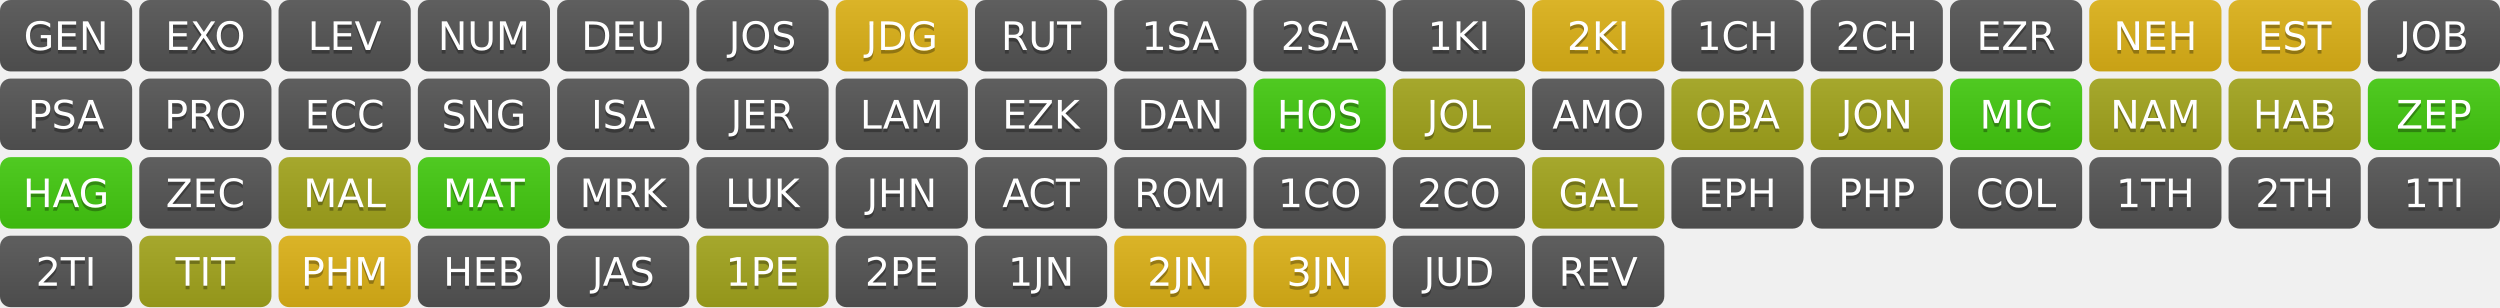
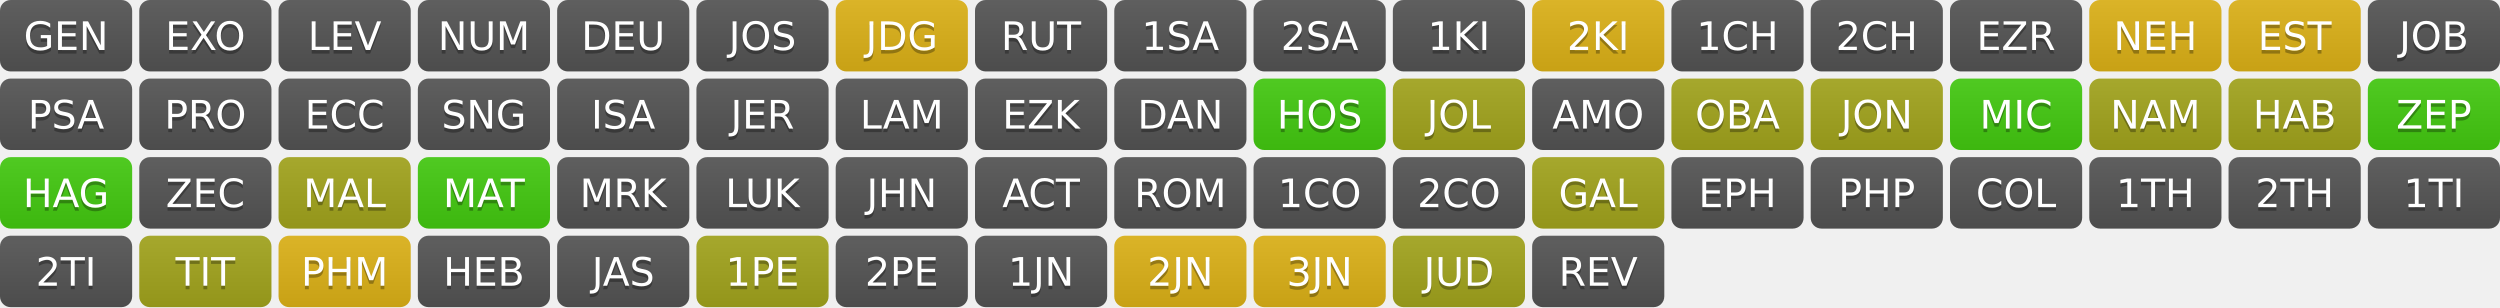
<svg xmlns="http://www.w3.org/2000/svg" width="700" height="86" role="img" aria-label="Progress">
  <linearGradient id="s" x2="0" y2="100%">
    <stop offset="0" stop-color="#bbb" stop-opacity=".1" />
    <stop offset="1" stop-opacity=".1" />
  </linearGradient>
  <clipPath id="r">
    <rect width="37" height="20" rx="3" fill="#fff" />
  </clipPath>
  <g transform="translate(0,0)">
    <g clip-path="url(#r)">
      <rect width="0" height="20" fill="#555" />
      <rect x="0" width="37" height="20" fill="#555" />
      <rect width="37" height="20" fill="url(#s)" />
    </g>
    <g fill="#fff" text-anchor="middle" font-family="Verdana,Geneva,DejaVu Sans,sans-serif" text-rendering="geometricPrecision" font-size="110">
      <text aria-hidden="true" x="185" y="150" fill="#010101" fill-opacity=".3" transform="scale(.1)" textLength="270">GEN</text>
      <text x="185" y="140" transform="scale(.1)" fill="#fff" textLength="270">GEN</text>
    </g>
  </g>
  <g transform="translate(39,0)">
    <g clip-path="url(#r)">
      <rect width="0" height="20" fill="#555" />
      <rect x="0" width="37" height="20" fill="#555" />
      <rect width="37" height="20" fill="url(#s)" />
    </g>
    <g fill="#fff" text-anchor="middle" font-family="Verdana,Geneva,DejaVu Sans,sans-serif" text-rendering="geometricPrecision" font-size="110">
      <text aria-hidden="true" x="185" y="150" fill="#010101" fill-opacity=".3" transform="scale(.1)" textLength="270">EXO</text>
      <text x="185" y="140" transform="scale(.1)" fill="#fff" textLength="270">EXO</text>
    </g>
  </g>
  <g transform="translate(78,0)">
    <g clip-path="url(#r)">
      <rect width="0" height="20" fill="#555" />
      <rect x="0" width="37" height="20" fill="#555" />
      <rect width="37" height="20" fill="url(#s)" />
    </g>
    <g fill="#fff" text-anchor="middle" font-family="Verdana,Geneva,DejaVu Sans,sans-serif" text-rendering="geometricPrecision" font-size="110">
      <text aria-hidden="true" x="185" y="150" fill="#010101" fill-opacity=".3" transform="scale(.1)" textLength="270">LEV</text>
      <text x="185" y="140" transform="scale(.1)" fill="#fff" textLength="270">LEV</text>
    </g>
  </g>
  <g transform="translate(117,0)">
    <g clip-path="url(#r)">
      <rect width="0" height="20" fill="#555" />
      <rect x="0" width="37" height="20" fill="#555" />
      <rect width="37" height="20" fill="url(#s)" />
    </g>
    <g fill="#fff" text-anchor="middle" font-family="Verdana,Geneva,DejaVu Sans,sans-serif" text-rendering="geometricPrecision" font-size="110">
      <text aria-hidden="true" x="185" y="150" fill="#010101" fill-opacity=".3" transform="scale(.1)" textLength="270">NUM</text>
      <text x="185" y="140" transform="scale(.1)" fill="#fff" textLength="270">NUM</text>
    </g>
  </g>
  <g transform="translate(156,0)">
    <g clip-path="url(#r)">
      <rect width="0" height="20" fill="#555" />
      <rect x="0" width="37" height="20" fill="#555" />
      <rect width="37" height="20" fill="url(#s)" />
    </g>
    <g fill="#fff" text-anchor="middle" font-family="Verdana,Geneva,DejaVu Sans,sans-serif" text-rendering="geometricPrecision" font-size="110">
      <text aria-hidden="true" x="185" y="150" fill="#010101" fill-opacity=".3" transform="scale(.1)" textLength="270">DEU</text>
      <text x="185" y="140" transform="scale(.1)" fill="#fff" textLength="270">DEU</text>
    </g>
  </g>
  <g transform="translate(195,0)">
    <g clip-path="url(#r)">
      <rect width="0" height="20" fill="#555" />
      <rect x="0" width="37" height="20" fill="#555" />
      <rect width="37" height="20" fill="url(#s)" />
    </g>
    <g fill="#fff" text-anchor="middle" font-family="Verdana,Geneva,DejaVu Sans,sans-serif" text-rendering="geometricPrecision" font-size="110">
      <text aria-hidden="true" x="185" y="150" fill="#010101" fill-opacity=".3" transform="scale(.1)" textLength="270">JOS</text>
      <text x="185" y="140" transform="scale(.1)" fill="#fff" textLength="270">JOS</text>
    </g>
  </g>
  <g transform="translate(234,0)">
    <g clip-path="url(#r)">
      <rect width="0" height="20" fill="#dfb317" />
      <rect x="0" width="37" height="20" fill="#dfb317" />
      <rect width="37" height="20" fill="url(#s)" />
    </g>
    <g fill="#fff" text-anchor="middle" font-family="Verdana,Geneva,DejaVu Sans,sans-serif" text-rendering="geometricPrecision" font-size="110">
      <text aria-hidden="true" x="185" y="150" fill="#010101" fill-opacity=".3" transform="scale(.1)" textLength="270">JDG</text>
      <text x="185" y="140" transform="scale(.1)" fill="#fff" textLength="270">JDG</text>
    </g>
  </g>
  <g transform="translate(273,0)">
    <g clip-path="url(#r)">
      <rect width="0" height="20" fill="#555" />
      <rect x="0" width="37" height="20" fill="#555" />
      <rect width="37" height="20" fill="url(#s)" />
    </g>
    <g fill="#fff" text-anchor="middle" font-family="Verdana,Geneva,DejaVu Sans,sans-serif" text-rendering="geometricPrecision" font-size="110">
      <text aria-hidden="true" x="185" y="150" fill="#010101" fill-opacity=".3" transform="scale(.1)" textLength="270">RUT</text>
      <text x="185" y="140" transform="scale(.1)" fill="#fff" textLength="270">RUT</text>
    </g>
  </g>
  <g transform="translate(312,0)">
    <g clip-path="url(#r)">
      <rect width="0" height="20" fill="#555" />
      <rect x="0" width="37" height="20" fill="#555" />
      <rect width="37" height="20" fill="url(#s)" />
    </g>
    <g fill="#fff" text-anchor="middle" font-family="Verdana,Geneva,DejaVu Sans,sans-serif" text-rendering="geometricPrecision" font-size="110">
      <text aria-hidden="true" x="185" y="150" fill="#010101" fill-opacity=".3" transform="scale(.1)" textLength="270">1SA</text>
      <text x="185" y="140" transform="scale(.1)" fill="#fff" textLength="270">1SA</text>
    </g>
  </g>
  <g transform="translate(351,0)">
    <g clip-path="url(#r)">
      <rect width="0" height="20" fill="#555" />
      <rect x="0" width="37" height="20" fill="#555" />
      <rect width="37" height="20" fill="url(#s)" />
    </g>
    <g fill="#fff" text-anchor="middle" font-family="Verdana,Geneva,DejaVu Sans,sans-serif" text-rendering="geometricPrecision" font-size="110">
      <text aria-hidden="true" x="185" y="150" fill="#010101" fill-opacity=".3" transform="scale(.1)" textLength="270">2SA</text>
      <text x="185" y="140" transform="scale(.1)" fill="#fff" textLength="270">2SA</text>
    </g>
  </g>
  <g transform="translate(390,0)">
    <g clip-path="url(#r)">
      <rect width="0" height="20" fill="#555" />
      <rect x="0" width="37" height="20" fill="#555" />
      <rect width="37" height="20" fill="url(#s)" />
    </g>
    <g fill="#fff" text-anchor="middle" font-family="Verdana,Geneva,DejaVu Sans,sans-serif" text-rendering="geometricPrecision" font-size="110">
      <text aria-hidden="true" x="185" y="150" fill="#010101" fill-opacity=".3" transform="scale(.1)" textLength="270">1KI</text>
      <text x="185" y="140" transform="scale(.1)" fill="#fff" textLength="270">1KI</text>
    </g>
  </g>
  <g transform="translate(429,0)">
    <g clip-path="url(#r)">
      <rect width="0" height="20" fill="#dfb317" />
      <rect x="0" width="37" height="20" fill="#dfb317" />
      <rect width="37" height="20" fill="url(#s)" />
    </g>
    <g fill="#fff" text-anchor="middle" font-family="Verdana,Geneva,DejaVu Sans,sans-serif" text-rendering="geometricPrecision" font-size="110">
      <text aria-hidden="true" x="185" y="150" fill="#010101" fill-opacity=".3" transform="scale(.1)" textLength="270">2KI</text>
      <text x="185" y="140" transform="scale(.1)" fill="#fff" textLength="270">2KI</text>
    </g>
  </g>
  <g transform="translate(468,0)">
    <g clip-path="url(#r)">
      <rect width="0" height="20" fill="#555" />
      <rect x="0" width="37" height="20" fill="#555" />
      <rect width="37" height="20" fill="url(#s)" />
    </g>
    <g fill="#fff" text-anchor="middle" font-family="Verdana,Geneva,DejaVu Sans,sans-serif" text-rendering="geometricPrecision" font-size="110">
      <text aria-hidden="true" x="185" y="150" fill="#010101" fill-opacity=".3" transform="scale(.1)" textLength="270">1CH</text>
      <text x="185" y="140" transform="scale(.1)" fill="#fff" textLength="270">1CH</text>
    </g>
  </g>
  <g transform="translate(507,0)">
    <g clip-path="url(#r)">
      <rect width="0" height="20" fill="#555" />
      <rect x="0" width="37" height="20" fill="#555" />
      <rect width="37" height="20" fill="url(#s)" />
    </g>
    <g fill="#fff" text-anchor="middle" font-family="Verdana,Geneva,DejaVu Sans,sans-serif" text-rendering="geometricPrecision" font-size="110">
      <text aria-hidden="true" x="185" y="150" fill="#010101" fill-opacity=".3" transform="scale(.1)" textLength="270">2CH</text>
      <text x="185" y="140" transform="scale(.1)" fill="#fff" textLength="270">2CH</text>
    </g>
  </g>
  <g transform="translate(546,0)">
    <g clip-path="url(#r)">
      <rect width="0" height="20" fill="#555" />
      <rect x="0" width="37" height="20" fill="#555" />
      <rect width="37" height="20" fill="url(#s)" />
    </g>
    <g fill="#fff" text-anchor="middle" font-family="Verdana,Geneva,DejaVu Sans,sans-serif" text-rendering="geometricPrecision" font-size="110">
      <text aria-hidden="true" x="185" y="150" fill="#010101" fill-opacity=".3" transform="scale(.1)" textLength="270">EZR</text>
      <text x="185" y="140" transform="scale(.1)" fill="#fff" textLength="270">EZR</text>
    </g>
  </g>
  <g transform="translate(585,0)">
    <g clip-path="url(#r)">
      <rect width="0" height="20" fill="#dfb317" />
      <rect x="0" width="37" height="20" fill="#dfb317" />
      <rect width="37" height="20" fill="url(#s)" />
    </g>
    <g fill="#fff" text-anchor="middle" font-family="Verdana,Geneva,DejaVu Sans,sans-serif" text-rendering="geometricPrecision" font-size="110">
      <text aria-hidden="true" x="185" y="150" fill="#010101" fill-opacity=".3" transform="scale(.1)" textLength="270">NEH</text>
      <text x="185" y="140" transform="scale(.1)" fill="#fff" textLength="270">NEH</text>
    </g>
  </g>
  <g transform="translate(624,0)">
    <g clip-path="url(#r)">
      <rect width="0" height="20" fill="#dfb317" />
      <rect x="0" width="37" height="20" fill="#dfb317" />
      <rect width="37" height="20" fill="url(#s)" />
    </g>
    <g fill="#fff" text-anchor="middle" font-family="Verdana,Geneva,DejaVu Sans,sans-serif" text-rendering="geometricPrecision" font-size="110">
      <text aria-hidden="true" x="185" y="150" fill="#010101" fill-opacity=".3" transform="scale(.1)" textLength="270">EST</text>
      <text x="185" y="140" transform="scale(.1)" fill="#fff" textLength="270">EST</text>
    </g>
  </g>
  <g transform="translate(663,0)">
    <g clip-path="url(#r)">
      <rect width="0" height="20" fill="#555" />
      <rect x="0" width="37" height="20" fill="#555" />
      <rect width="37" height="20" fill="url(#s)" />
    </g>
    <g fill="#fff" text-anchor="middle" font-family="Verdana,Geneva,DejaVu Sans,sans-serif" text-rendering="geometricPrecision" font-size="110">
      <text aria-hidden="true" x="185" y="150" fill="#010101" fill-opacity=".3" transform="scale(.1)" textLength="270">JOB</text>
      <text x="185" y="140" transform="scale(.1)" fill="#fff" textLength="270">JOB</text>
    </g>
  </g>
  <g transform="translate(0,22)">
    <g clip-path="url(#r)">
      <rect width="0" height="20" fill="#555" />
      <rect x="0" width="37" height="20" fill="#555" />
      <rect width="37" height="20" fill="url(#s)" />
    </g>
    <g fill="#fff" text-anchor="middle" font-family="Verdana,Geneva,DejaVu Sans,sans-serif" text-rendering="geometricPrecision" font-size="110">
      <text aria-hidden="true" x="185" y="150" fill="#010101" fill-opacity=".3" transform="scale(.1)" textLength="270">PSA</text>
      <text x="185" y="140" transform="scale(.1)" fill="#fff" textLength="270">PSA</text>
    </g>
  </g>
  <g transform="translate(39,22)">
    <g clip-path="url(#r)">
      <rect width="0" height="20" fill="#555" />
      <rect x="0" width="37" height="20" fill="#555" />
      <rect width="37" height="20" fill="url(#s)" />
    </g>
    <g fill="#fff" text-anchor="middle" font-family="Verdana,Geneva,DejaVu Sans,sans-serif" text-rendering="geometricPrecision" font-size="110">
      <text aria-hidden="true" x="185" y="150" fill="#010101" fill-opacity=".3" transform="scale(.1)" textLength="270">PRO</text>
      <text x="185" y="140" transform="scale(.1)" fill="#fff" textLength="270">PRO</text>
    </g>
  </g>
  <g transform="translate(78,22)">
    <g clip-path="url(#r)">
      <rect width="0" height="20" fill="#555" />
      <rect x="0" width="37" height="20" fill="#555" />
      <rect width="37" height="20" fill="url(#s)" />
    </g>
    <g fill="#fff" text-anchor="middle" font-family="Verdana,Geneva,DejaVu Sans,sans-serif" text-rendering="geometricPrecision" font-size="110">
      <text aria-hidden="true" x="185" y="150" fill="#010101" fill-opacity=".3" transform="scale(.1)" textLength="270">ECC</text>
      <text x="185" y="140" transform="scale(.1)" fill="#fff" textLength="270">ECC</text>
    </g>
  </g>
  <g transform="translate(117,22)">
    <g clip-path="url(#r)">
      <rect width="0" height="20" fill="#555" />
      <rect x="0" width="37" height="20" fill="#555" />
      <rect width="37" height="20" fill="url(#s)" />
    </g>
    <g fill="#fff" text-anchor="middle" font-family="Verdana,Geneva,DejaVu Sans,sans-serif" text-rendering="geometricPrecision" font-size="110">
      <text aria-hidden="true" x="185" y="150" fill="#010101" fill-opacity=".3" transform="scale(.1)" textLength="270">SNG</text>
      <text x="185" y="140" transform="scale(.1)" fill="#fff" textLength="270">SNG</text>
    </g>
  </g>
  <g transform="translate(156,22)">
    <g clip-path="url(#r)">
      <rect width="0" height="20" fill="#555" />
      <rect x="0" width="37" height="20" fill="#555" />
      <rect width="37" height="20" fill="url(#s)" />
    </g>
    <g fill="#fff" text-anchor="middle" font-family="Verdana,Geneva,DejaVu Sans,sans-serif" text-rendering="geometricPrecision" font-size="110">
      <text aria-hidden="true" x="185" y="150" fill="#010101" fill-opacity=".3" transform="scale(.1)" textLength="270">ISA</text>
      <text x="185" y="140" transform="scale(.1)" fill="#fff" textLength="270">ISA</text>
    </g>
  </g>
  <g transform="translate(195,22)">
    <g clip-path="url(#r)">
      <rect width="0" height="20" fill="#555" />
      <rect x="0" width="37" height="20" fill="#555" />
      <rect width="37" height="20" fill="url(#s)" />
    </g>
    <g fill="#fff" text-anchor="middle" font-family="Verdana,Geneva,DejaVu Sans,sans-serif" text-rendering="geometricPrecision" font-size="110">
      <text aria-hidden="true" x="185" y="150" fill="#010101" fill-opacity=".3" transform="scale(.1)" textLength="270">JER</text>
      <text x="185" y="140" transform="scale(.1)" fill="#fff" textLength="270">JER</text>
    </g>
  </g>
  <g transform="translate(234,22)">
    <g clip-path="url(#r)">
      <rect width="0" height="20" fill="#555" />
      <rect x="0" width="37" height="20" fill="#555" />
      <rect width="37" height="20" fill="url(#s)" />
    </g>
    <g fill="#fff" text-anchor="middle" font-family="Verdana,Geneva,DejaVu Sans,sans-serif" text-rendering="geometricPrecision" font-size="110">
      <text aria-hidden="true" x="185" y="150" fill="#010101" fill-opacity=".3" transform="scale(.1)" textLength="270">LAM</text>
      <text x="185" y="140" transform="scale(.1)" fill="#fff" textLength="270">LAM</text>
    </g>
  </g>
  <g transform="translate(273,22)">
    <g clip-path="url(#r)">
      <rect width="0" height="20" fill="#555" />
      <rect x="0" width="37" height="20" fill="#555" />
      <rect width="37" height="20" fill="url(#s)" />
    </g>
    <g fill="#fff" text-anchor="middle" font-family="Verdana,Geneva,DejaVu Sans,sans-serif" text-rendering="geometricPrecision" font-size="110">
      <text aria-hidden="true" x="185" y="150" fill="#010101" fill-opacity=".3" transform="scale(.1)" textLength="270">EZK</text>
      <text x="185" y="140" transform="scale(.1)" fill="#fff" textLength="270">EZK</text>
    </g>
  </g>
  <g transform="translate(312,22)">
    <g clip-path="url(#r)">
      <rect width="0" height="20" fill="#555" />
      <rect x="0" width="37" height="20" fill="#555" />
      <rect width="37" height="20" fill="url(#s)" />
    </g>
    <g fill="#fff" text-anchor="middle" font-family="Verdana,Geneva,DejaVu Sans,sans-serif" text-rendering="geometricPrecision" font-size="110">
      <text aria-hidden="true" x="185" y="150" fill="#010101" fill-opacity=".3" transform="scale(.1)" textLength="270">DAN</text>
      <text x="185" y="140" transform="scale(.1)" fill="#fff" textLength="270">DAN</text>
    </g>
  </g>
  <g transform="translate(351,22)">
    <g clip-path="url(#r)">
      <rect width="0" height="20" fill="#4c1" />
      <rect x="0" width="37" height="20" fill="#4c1" />
      <rect width="37" height="20" fill="url(#s)" />
    </g>
    <g fill="#fff" text-anchor="middle" font-family="Verdana,Geneva,DejaVu Sans,sans-serif" text-rendering="geometricPrecision" font-size="110">
      <text aria-hidden="true" x="185" y="150" fill="#010101" fill-opacity=".3" transform="scale(.1)" textLength="270">HOS</text>
      <text x="185" y="140" transform="scale(.1)" fill="#fff" textLength="270">HOS</text>
    </g>
  </g>
  <g transform="translate(390,22)">
    <g clip-path="url(#r)">
      <rect width="0" height="20" fill="#a4a61d" />
      <rect x="0" width="37" height="20" fill="#a4a61d" />
      <rect width="37" height="20" fill="url(#s)" />
    </g>
    <g fill="#fff" text-anchor="middle" font-family="Verdana,Geneva,DejaVu Sans,sans-serif" text-rendering="geometricPrecision" font-size="110">
      <text aria-hidden="true" x="185" y="150" fill="#010101" fill-opacity=".3" transform="scale(.1)" textLength="270">JOL</text>
      <text x="185" y="140" transform="scale(.1)" fill="#fff" textLength="270">JOL</text>
    </g>
  </g>
  <g transform="translate(429,22)">
    <g clip-path="url(#r)">
      <rect width="0" height="20" fill="#555" />
      <rect x="0" width="37" height="20" fill="#555" />
      <rect width="37" height="20" fill="url(#s)" />
    </g>
    <g fill="#fff" text-anchor="middle" font-family="Verdana,Geneva,DejaVu Sans,sans-serif" text-rendering="geometricPrecision" font-size="110">
      <text aria-hidden="true" x="185" y="150" fill="#010101" fill-opacity=".3" transform="scale(.1)" textLength="270">AMO</text>
      <text x="185" y="140" transform="scale(.1)" fill="#fff" textLength="270">AMO</text>
    </g>
  </g>
  <g transform="translate(468,22)">
    <g clip-path="url(#r)">
      <rect width="0" height="20" fill="#a4a61d" />
      <rect x="0" width="37" height="20" fill="#a4a61d" />
      <rect width="37" height="20" fill="url(#s)" />
    </g>
    <g fill="#fff" text-anchor="middle" font-family="Verdana,Geneva,DejaVu Sans,sans-serif" text-rendering="geometricPrecision" font-size="110">
      <text aria-hidden="true" x="185" y="150" fill="#010101" fill-opacity=".3" transform="scale(.1)" textLength="270">OBA</text>
      <text x="185" y="140" transform="scale(.1)" fill="#fff" textLength="270">OBA</text>
    </g>
  </g>
  <g transform="translate(507,22)">
    <g clip-path="url(#r)">
      <rect width="0" height="20" fill="#a4a61d" />
      <rect x="0" width="37" height="20" fill="#a4a61d" />
      <rect width="37" height="20" fill="url(#s)" />
    </g>
    <g fill="#fff" text-anchor="middle" font-family="Verdana,Geneva,DejaVu Sans,sans-serif" text-rendering="geometricPrecision" font-size="110">
      <text aria-hidden="true" x="185" y="150" fill="#010101" fill-opacity=".3" transform="scale(.1)" textLength="270">JON</text>
      <text x="185" y="140" transform="scale(.1)" fill="#fff" textLength="270">JON</text>
    </g>
  </g>
  <g transform="translate(546,22)">
    <g clip-path="url(#r)">
      <rect width="0" height="20" fill="#4c1" />
      <rect x="0" width="37" height="20" fill="#4c1" />
      <rect width="37" height="20" fill="url(#s)" />
    </g>
    <g fill="#fff" text-anchor="middle" font-family="Verdana,Geneva,DejaVu Sans,sans-serif" text-rendering="geometricPrecision" font-size="110">
      <text aria-hidden="true" x="185" y="150" fill="#010101" fill-opacity=".3" transform="scale(.1)" textLength="270">MIC</text>
      <text x="185" y="140" transform="scale(.1)" fill="#fff" textLength="270">MIC</text>
    </g>
  </g>
  <g transform="translate(585,22)">
    <g clip-path="url(#r)">
      <rect width="0" height="20" fill="#a4a61d" />
      <rect x="0" width="37" height="20" fill="#a4a61d" />
      <rect width="37" height="20" fill="url(#s)" />
    </g>
    <g fill="#fff" text-anchor="middle" font-family="Verdana,Geneva,DejaVu Sans,sans-serif" text-rendering="geometricPrecision" font-size="110">
      <text aria-hidden="true" x="185" y="150" fill="#010101" fill-opacity=".3" transform="scale(.1)" textLength="270">NAM</text>
      <text x="185" y="140" transform="scale(.1)" fill="#fff" textLength="270">NAM</text>
    </g>
  </g>
  <g transform="translate(624,22)">
    <g clip-path="url(#r)">
      <rect width="0" height="20" fill="#a4a61d" />
      <rect x="0" width="37" height="20" fill="#a4a61d" />
      <rect width="37" height="20" fill="url(#s)" />
    </g>
    <g fill="#fff" text-anchor="middle" font-family="Verdana,Geneva,DejaVu Sans,sans-serif" text-rendering="geometricPrecision" font-size="110">
      <text aria-hidden="true" x="185" y="150" fill="#010101" fill-opacity=".3" transform="scale(.1)" textLength="270">HAB</text>
      <text x="185" y="140" transform="scale(.1)" fill="#fff" textLength="270">HAB</text>
    </g>
  </g>
  <g transform="translate(663,22)">
    <g clip-path="url(#r)">
      <rect width="0" height="20" fill="#4c1" />
      <rect x="0" width="37" height="20" fill="#4c1" />
      <rect width="37" height="20" fill="url(#s)" />
    </g>
    <g fill="#fff" text-anchor="middle" font-family="Verdana,Geneva,DejaVu Sans,sans-serif" text-rendering="geometricPrecision" font-size="110">
      <text aria-hidden="true" x="185" y="150" fill="#010101" fill-opacity=".3" transform="scale(.1)" textLength="270">ZEP</text>
      <text x="185" y="140" transform="scale(.1)" fill="#fff" textLength="270">ZEP</text>
    </g>
  </g>
  <g transform="translate(0,44)">
    <g clip-path="url(#r)">
      <rect width="0" height="20" fill="#4c1" />
      <rect x="0" width="37" height="20" fill="#4c1" />
      <rect width="37" height="20" fill="url(#s)" />
    </g>
    <g fill="#fff" text-anchor="middle" font-family="Verdana,Geneva,DejaVu Sans,sans-serif" text-rendering="geometricPrecision" font-size="110">
      <text aria-hidden="true" x="185" y="150" fill="#010101" fill-opacity=".3" transform="scale(.1)" textLength="270">HAG</text>
      <text x="185" y="140" transform="scale(.1)" fill="#fff" textLength="270">HAG</text>
    </g>
  </g>
  <g transform="translate(39,44)">
    <g clip-path="url(#r)">
      <rect width="0" height="20" fill="#555" />
      <rect x="0" width="37" height="20" fill="#555" />
      <rect width="37" height="20" fill="url(#s)" />
    </g>
    <g fill="#fff" text-anchor="middle" font-family="Verdana,Geneva,DejaVu Sans,sans-serif" text-rendering="geometricPrecision" font-size="110">
      <text aria-hidden="true" x="185" y="150" fill="#010101" fill-opacity=".3" transform="scale(.1)" textLength="270">ZEC</text>
      <text x="185" y="140" transform="scale(.1)" fill="#fff" textLength="270">ZEC</text>
    </g>
  </g>
  <g transform="translate(78,44)">
    <g clip-path="url(#r)">
      <rect width="0" height="20" fill="#a4a61d" />
      <rect x="0" width="37" height="20" fill="#a4a61d" />
      <rect width="37" height="20" fill="url(#s)" />
    </g>
    <g fill="#fff" text-anchor="middle" font-family="Verdana,Geneva,DejaVu Sans,sans-serif" text-rendering="geometricPrecision" font-size="110">
      <text aria-hidden="true" x="185" y="150" fill="#010101" fill-opacity=".3" transform="scale(.1)" textLength="270">MAL</text>
      <text x="185" y="140" transform="scale(.1)" fill="#fff" textLength="270">MAL</text>
    </g>
  </g>
  <g transform="translate(117,44)">
    <g clip-path="url(#r)">
      <rect width="0" height="20" fill="#4c1" />
      <rect x="0" width="37" height="20" fill="#4c1" />
      <rect width="37" height="20" fill="url(#s)" />
    </g>
    <g fill="#fff" text-anchor="middle" font-family="Verdana,Geneva,DejaVu Sans,sans-serif" text-rendering="geometricPrecision" font-size="110">
      <text aria-hidden="true" x="185" y="150" fill="#010101" fill-opacity=".3" transform="scale(.1)" textLength="270">MAT</text>
      <text x="185" y="140" transform="scale(.1)" fill="#fff" textLength="270">MAT</text>
    </g>
  </g>
  <g transform="translate(156,44)">
    <g clip-path="url(#r)">
      <rect width="0" height="20" fill="#555" />
      <rect x="0" width="37" height="20" fill="#555" />
      <rect width="37" height="20" fill="url(#s)" />
    </g>
    <g fill="#fff" text-anchor="middle" font-family="Verdana,Geneva,DejaVu Sans,sans-serif" text-rendering="geometricPrecision" font-size="110">
      <text aria-hidden="true" x="185" y="150" fill="#010101" fill-opacity=".3" transform="scale(.1)" textLength="270">MRK</text>
      <text x="185" y="140" transform="scale(.1)" fill="#fff" textLength="270">MRK</text>
    </g>
  </g>
  <g transform="translate(195,44)">
    <g clip-path="url(#r)">
      <rect width="0" height="20" fill="#555" />
      <rect x="0" width="37" height="20" fill="#555" />
      <rect width="37" height="20" fill="url(#s)" />
    </g>
    <g fill="#fff" text-anchor="middle" font-family="Verdana,Geneva,DejaVu Sans,sans-serif" text-rendering="geometricPrecision" font-size="110">
      <text aria-hidden="true" x="185" y="150" fill="#010101" fill-opacity=".3" transform="scale(.1)" textLength="270">LUK</text>
      <text x="185" y="140" transform="scale(.1)" fill="#fff" textLength="270">LUK</text>
    </g>
  </g>
  <g transform="translate(234,44)">
    <g clip-path="url(#r)">
      <rect width="0" height="20" fill="#555" />
      <rect x="0" width="37" height="20" fill="#555" />
      <rect width="37" height="20" fill="url(#s)" />
    </g>
    <g fill="#fff" text-anchor="middle" font-family="Verdana,Geneva,DejaVu Sans,sans-serif" text-rendering="geometricPrecision" font-size="110">
      <text aria-hidden="true" x="185" y="150" fill="#010101" fill-opacity=".3" transform="scale(.1)" textLength="270">JHN</text>
      <text x="185" y="140" transform="scale(.1)" fill="#fff" textLength="270">JHN</text>
    </g>
  </g>
  <g transform="translate(273,44)">
    <g clip-path="url(#r)">
      <rect width="0" height="20" fill="#555" />
      <rect x="0" width="37" height="20" fill="#555" />
      <rect width="37" height="20" fill="url(#s)" />
    </g>
    <g fill="#fff" text-anchor="middle" font-family="Verdana,Geneva,DejaVu Sans,sans-serif" text-rendering="geometricPrecision" font-size="110">
      <text aria-hidden="true" x="185" y="150" fill="#010101" fill-opacity=".3" transform="scale(.1)" textLength="270">ACT</text>
      <text x="185" y="140" transform="scale(.1)" fill="#fff" textLength="270">ACT</text>
    </g>
  </g>
  <g transform="translate(312,44)">
    <g clip-path="url(#r)">
      <rect width="0" height="20" fill="#555" />
      <rect x="0" width="37" height="20" fill="#555" />
      <rect width="37" height="20" fill="url(#s)" />
    </g>
    <g fill="#fff" text-anchor="middle" font-family="Verdana,Geneva,DejaVu Sans,sans-serif" text-rendering="geometricPrecision" font-size="110">
      <text aria-hidden="true" x="185" y="150" fill="#010101" fill-opacity=".3" transform="scale(.1)" textLength="270">ROM</text>
      <text x="185" y="140" transform="scale(.1)" fill="#fff" textLength="270">ROM</text>
    </g>
  </g>
  <g transform="translate(351,44)">
    <g clip-path="url(#r)">
      <rect width="0" height="20" fill="#555" />
      <rect x="0" width="37" height="20" fill="#555" />
      <rect width="37" height="20" fill="url(#s)" />
    </g>
    <g fill="#fff" text-anchor="middle" font-family="Verdana,Geneva,DejaVu Sans,sans-serif" text-rendering="geometricPrecision" font-size="110">
      <text aria-hidden="true" x="185" y="150" fill="#010101" fill-opacity=".3" transform="scale(.1)" textLength="270">1CO</text>
      <text x="185" y="140" transform="scale(.1)" fill="#fff" textLength="270">1CO</text>
    </g>
  </g>
  <g transform="translate(390,44)">
    <g clip-path="url(#r)">
      <rect width="0" height="20" fill="#555" />
      <rect x="0" width="37" height="20" fill="#555" />
      <rect width="37" height="20" fill="url(#s)" />
    </g>
    <g fill="#fff" text-anchor="middle" font-family="Verdana,Geneva,DejaVu Sans,sans-serif" text-rendering="geometricPrecision" font-size="110">
      <text aria-hidden="true" x="185" y="150" fill="#010101" fill-opacity=".3" transform="scale(.1)" textLength="270">2CO</text>
      <text x="185" y="140" transform="scale(.1)" fill="#fff" textLength="270">2CO</text>
    </g>
  </g>
  <g transform="translate(429,44)">
    <g clip-path="url(#r)">
      <rect width="0" height="20" fill="#a4a61d" />
      <rect x="0" width="37" height="20" fill="#a4a61d" />
      <rect width="37" height="20" fill="url(#s)" />
    </g>
    <g fill="#fff" text-anchor="middle" font-family="Verdana,Geneva,DejaVu Sans,sans-serif" text-rendering="geometricPrecision" font-size="110">
      <text aria-hidden="true" x="185" y="150" fill="#010101" fill-opacity=".3" transform="scale(.1)" textLength="270">GAL</text>
      <text x="185" y="140" transform="scale(.1)" fill="#fff" textLength="270">GAL</text>
    </g>
  </g>
  <g transform="translate(468,44)">
    <g clip-path="url(#r)">
      <rect width="0" height="20" fill="#555" />
      <rect x="0" width="37" height="20" fill="#555" />
      <rect width="37" height="20" fill="url(#s)" />
    </g>
    <g fill="#fff" text-anchor="middle" font-family="Verdana,Geneva,DejaVu Sans,sans-serif" text-rendering="geometricPrecision" font-size="110">
      <text aria-hidden="true" x="185" y="150" fill="#010101" fill-opacity=".3" transform="scale(.1)" textLength="270">EPH</text>
      <text x="185" y="140" transform="scale(.1)" fill="#fff" textLength="270">EPH</text>
    </g>
  </g>
  <g transform="translate(507,44)">
    <g clip-path="url(#r)">
      <rect width="0" height="20" fill="#555" />
      <rect x="0" width="37" height="20" fill="#555" />
      <rect width="37" height="20" fill="url(#s)" />
    </g>
    <g fill="#fff" text-anchor="middle" font-family="Verdana,Geneva,DejaVu Sans,sans-serif" text-rendering="geometricPrecision" font-size="110">
      <text aria-hidden="true" x="185" y="150" fill="#010101" fill-opacity=".3" transform="scale(.1)" textLength="270">PHP</text>
      <text x="185" y="140" transform="scale(.1)" fill="#fff" textLength="270">PHP</text>
    </g>
  </g>
  <g transform="translate(546,44)">
    <g clip-path="url(#r)">
      <rect width="0" height="20" fill="#555" />
      <rect x="0" width="37" height="20" fill="#555" />
      <rect width="37" height="20" fill="url(#s)" />
    </g>
    <g fill="#fff" text-anchor="middle" font-family="Verdana,Geneva,DejaVu Sans,sans-serif" text-rendering="geometricPrecision" font-size="110">
      <text aria-hidden="true" x="185" y="150" fill="#010101" fill-opacity=".3" transform="scale(.1)" textLength="270">COL</text>
      <text x="185" y="140" transform="scale(.1)" fill="#fff" textLength="270">COL</text>
    </g>
  </g>
  <g transform="translate(585,44)">
    <g clip-path="url(#r)">
      <rect width="0" height="20" fill="#555" />
      <rect x="0" width="37" height="20" fill="#555" />
      <rect width="37" height="20" fill="url(#s)" />
    </g>
    <g fill="#fff" text-anchor="middle" font-family="Verdana,Geneva,DejaVu Sans,sans-serif" text-rendering="geometricPrecision" font-size="110">
      <text aria-hidden="true" x="185" y="150" fill="#010101" fill-opacity=".3" transform="scale(.1)" textLength="270">1TH</text>
      <text x="185" y="140" transform="scale(.1)" fill="#fff" textLength="270">1TH</text>
    </g>
  </g>
  <g transform="translate(624,44)">
    <g clip-path="url(#r)">
      <rect width="0" height="20" fill="#555" />
      <rect x="0" width="37" height="20" fill="#555" />
      <rect width="37" height="20" fill="url(#s)" />
    </g>
    <g fill="#fff" text-anchor="middle" font-family="Verdana,Geneva,DejaVu Sans,sans-serif" text-rendering="geometricPrecision" font-size="110">
      <text aria-hidden="true" x="185" y="150" fill="#010101" fill-opacity=".3" transform="scale(.1)" textLength="270">2TH</text>
      <text x="185" y="140" transform="scale(.1)" fill="#fff" textLength="270">2TH</text>
    </g>
  </g>
  <g transform="translate(663,44)">
    <g clip-path="url(#r)">
      <rect width="0" height="20" fill="#555" />
      <rect x="0" width="37" height="20" fill="#555" />
      <rect width="37" height="20" fill="url(#s)" />
    </g>
    <g fill="#fff" text-anchor="middle" font-family="Verdana,Geneva,DejaVu Sans,sans-serif" text-rendering="geometricPrecision" font-size="110">
      <text aria-hidden="true" x="185" y="150" fill="#010101" fill-opacity=".3" transform="scale(.1)" textLength="270">1TI</text>
      <text x="185" y="140" transform="scale(.1)" fill="#fff" textLength="270">1TI</text>
    </g>
  </g>
  <g transform="translate(0,66)">
    <g clip-path="url(#r)">
      <rect width="0" height="20" fill="#555" />
      <rect x="0" width="37" height="20" fill="#555" />
      <rect width="37" height="20" fill="url(#s)" />
    </g>
    <g fill="#fff" text-anchor="middle" font-family="Verdana,Geneva,DejaVu Sans,sans-serif" text-rendering="geometricPrecision" font-size="110">
      <text aria-hidden="true" x="185" y="150" fill="#010101" fill-opacity=".3" transform="scale(.1)" textLength="270">2TI</text>
      <text x="185" y="140" transform="scale(.1)" fill="#fff" textLength="270">2TI</text>
    </g>
  </g>
  <g transform="translate(39,66)">
    <g clip-path="url(#r)">
      <rect width="0" height="20" fill="#a4a61d" />
      <rect x="0" width="37" height="20" fill="#a4a61d" />
      <rect width="37" height="20" fill="url(#s)" />
    </g>
    <g fill="#fff" text-anchor="middle" font-family="Verdana,Geneva,DejaVu Sans,sans-serif" text-rendering="geometricPrecision" font-size="110">
      <text aria-hidden="true" x="185" y="150" fill="#010101" fill-opacity=".3" transform="scale(.1)" textLength="270">TIT</text>
      <text x="185" y="140" transform="scale(.1)" fill="#fff" textLength="270">TIT</text>
    </g>
  </g>
  <g transform="translate(78,66)">
    <g clip-path="url(#r)">
      <rect width="0" height="20" fill="#dfb317" />
      <rect x="0" width="37" height="20" fill="#dfb317" />
      <rect width="37" height="20" fill="url(#s)" />
    </g>
    <g fill="#fff" text-anchor="middle" font-family="Verdana,Geneva,DejaVu Sans,sans-serif" text-rendering="geometricPrecision" font-size="110">
      <text aria-hidden="true" x="185" y="150" fill="#010101" fill-opacity=".3" transform="scale(.1)" textLength="270">PHM</text>
      <text x="185" y="140" transform="scale(.1)" fill="#fff" textLength="270">PHM</text>
    </g>
  </g>
  <g transform="translate(117,66)">
    <g clip-path="url(#r)">
      <rect width="0" height="20" fill="#555" />
      <rect x="0" width="37" height="20" fill="#555" />
      <rect width="37" height="20" fill="url(#s)" />
    </g>
    <g fill="#fff" text-anchor="middle" font-family="Verdana,Geneva,DejaVu Sans,sans-serif" text-rendering="geometricPrecision" font-size="110">
      <text aria-hidden="true" x="185" y="150" fill="#010101" fill-opacity=".3" transform="scale(.1)" textLength="270">HEB</text>
      <text x="185" y="140" transform="scale(.1)" fill="#fff" textLength="270">HEB</text>
    </g>
  </g>
  <g transform="translate(156,66)">
    <g clip-path="url(#r)">
      <rect width="0" height="20" fill="#555" />
      <rect x="0" width="37" height="20" fill="#555" />
      <rect width="37" height="20" fill="url(#s)" />
    </g>
    <g fill="#fff" text-anchor="middle" font-family="Verdana,Geneva,DejaVu Sans,sans-serif" text-rendering="geometricPrecision" font-size="110">
      <text aria-hidden="true" x="185" y="150" fill="#010101" fill-opacity=".3" transform="scale(.1)" textLength="270">JAS</text>
      <text x="185" y="140" transform="scale(.1)" fill="#fff" textLength="270">JAS</text>
    </g>
  </g>
  <g transform="translate(195,66)">
    <g clip-path="url(#r)">
      <rect width="0" height="20" fill="#a4a61d" />
      <rect x="0" width="37" height="20" fill="#a4a61d" />
      <rect width="37" height="20" fill="url(#s)" />
    </g>
    <g fill="#fff" text-anchor="middle" font-family="Verdana,Geneva,DejaVu Sans,sans-serif" text-rendering="geometricPrecision" font-size="110">
      <text aria-hidden="true" x="185" y="150" fill="#010101" fill-opacity=".3" transform="scale(.1)" textLength="270">1PE</text>
      <text x="185" y="140" transform="scale(.1)" fill="#fff" textLength="270">1PE</text>
    </g>
  </g>
  <g transform="translate(234,66)">
    <g clip-path="url(#r)">
      <rect width="0" height="20" fill="#555" />
      <rect x="0" width="37" height="20" fill="#555" />
      <rect width="37" height="20" fill="url(#s)" />
    </g>
    <g fill="#fff" text-anchor="middle" font-family="Verdana,Geneva,DejaVu Sans,sans-serif" text-rendering="geometricPrecision" font-size="110">
      <text aria-hidden="true" x="185" y="150" fill="#010101" fill-opacity=".3" transform="scale(.1)" textLength="270">2PE</text>
      <text x="185" y="140" transform="scale(.1)" fill="#fff" textLength="270">2PE</text>
    </g>
  </g>
  <g transform="translate(273,66)">
    <g clip-path="url(#r)">
      <rect width="0" height="20" fill="#555" />
      <rect x="0" width="37" height="20" fill="#555" />
      <rect width="37" height="20" fill="url(#s)" />
    </g>
    <g fill="#fff" text-anchor="middle" font-family="Verdana,Geneva,DejaVu Sans,sans-serif" text-rendering="geometricPrecision" font-size="110">
      <text aria-hidden="true" x="185" y="150" fill="#010101" fill-opacity=".3" transform="scale(.1)" textLength="270">1JN</text>
      <text x="185" y="140" transform="scale(.1)" fill="#fff" textLength="270">1JN</text>
    </g>
  </g>
  <g transform="translate(312,66)">
    <g clip-path="url(#r)">
      <rect width="0" height="20" fill="#dfb317" />
      <rect x="0" width="37" height="20" fill="#dfb317" />
      <rect width="37" height="20" fill="url(#s)" />
    </g>
    <g fill="#fff" text-anchor="middle" font-family="Verdana,Geneva,DejaVu Sans,sans-serif" text-rendering="geometricPrecision" font-size="110">
      <text aria-hidden="true" x="185" y="150" fill="#010101" fill-opacity=".3" transform="scale(.1)" textLength="270">2JN</text>
      <text x="185" y="140" transform="scale(.1)" fill="#fff" textLength="270">2JN</text>
    </g>
  </g>
  <g transform="translate(351,66)">
    <g clip-path="url(#r)">
      <rect width="0" height="20" fill="#dfb317" />
      <rect x="0" width="37" height="20" fill="#dfb317" />
      <rect width="37" height="20" fill="url(#s)" />
    </g>
    <g fill="#fff" text-anchor="middle" font-family="Verdana,Geneva,DejaVu Sans,sans-serif" text-rendering="geometricPrecision" font-size="110">
      <text aria-hidden="true" x="185" y="150" fill="#010101" fill-opacity=".3" transform="scale(.1)" textLength="270">3JN</text>
      <text x="185" y="140" transform="scale(.1)" fill="#fff" textLength="270">3JN</text>
    </g>
  </g>
  <g transform="translate(390,66)">
    <g clip-path="url(#r)">
-       <rect width="0" height="20" fill="#555" />
-       <rect x="0" width="37" height="20" fill="#555" />
+       <rect width="0" height="20" fill="#a4a61d" />
+       <rect x="0" width="37" height="20" fill="#a4a61d" />
      <rect width="37" height="20" fill="url(#s)" />
    </g>
    <g fill="#fff" text-anchor="middle" font-family="Verdana,Geneva,DejaVu Sans,sans-serif" text-rendering="geometricPrecision" font-size="110">
      <text aria-hidden="true" x="185" y="150" fill="#010101" fill-opacity=".3" transform="scale(.1)" textLength="270">JUD</text>
      <text x="185" y="140" transform="scale(.1)" fill="#fff" textLength="270">JUD</text>
    </g>
  </g>
  <g transform="translate(429,66)">
    <g clip-path="url(#r)">
      <rect width="0" height="20" fill="#555" />
      <rect x="0" width="37" height="20" fill="#555" />
      <rect width="37" height="20" fill="url(#s)" />
    </g>
    <g fill="#fff" text-anchor="middle" font-family="Verdana,Geneva,DejaVu Sans,sans-serif" text-rendering="geometricPrecision" font-size="110">
      <text aria-hidden="true" x="185" y="150" fill="#010101" fill-opacity=".3" transform="scale(.1)" textLength="270">REV</text>
      <text x="185" y="140" transform="scale(.1)" fill="#fff" textLength="270">REV</text>
    </g>
  </g>
</svg>
